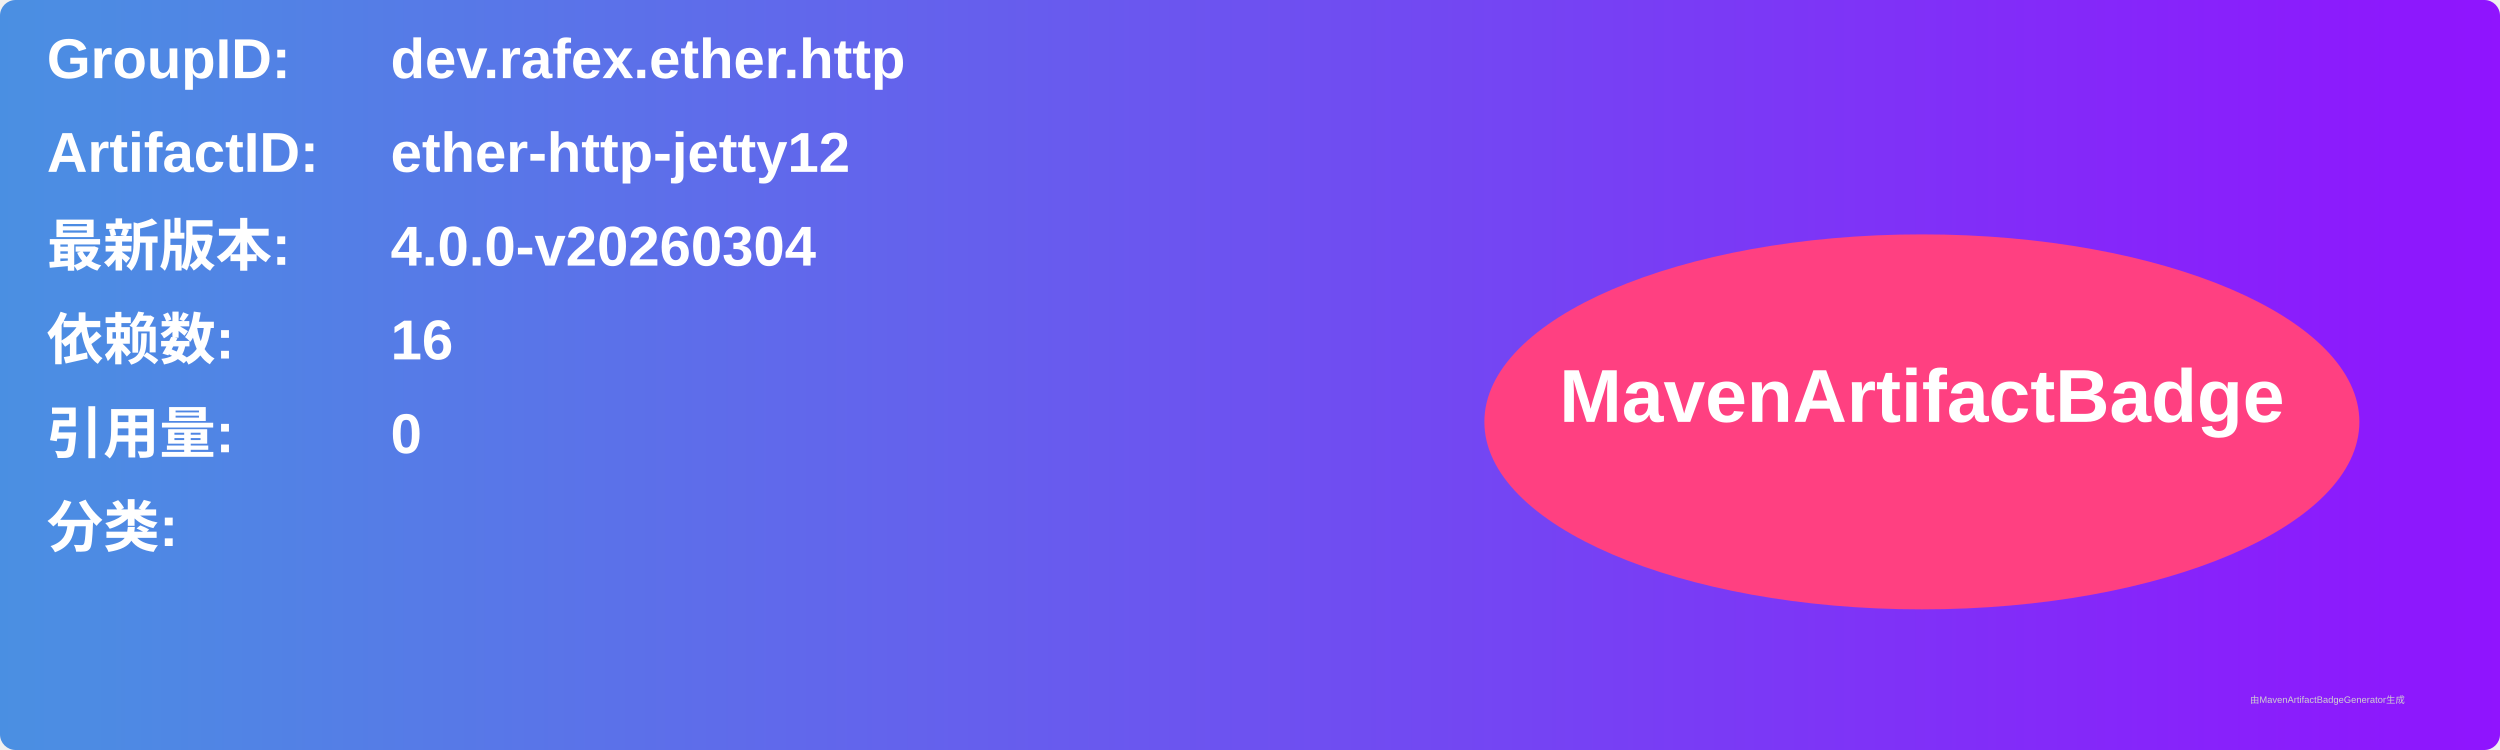
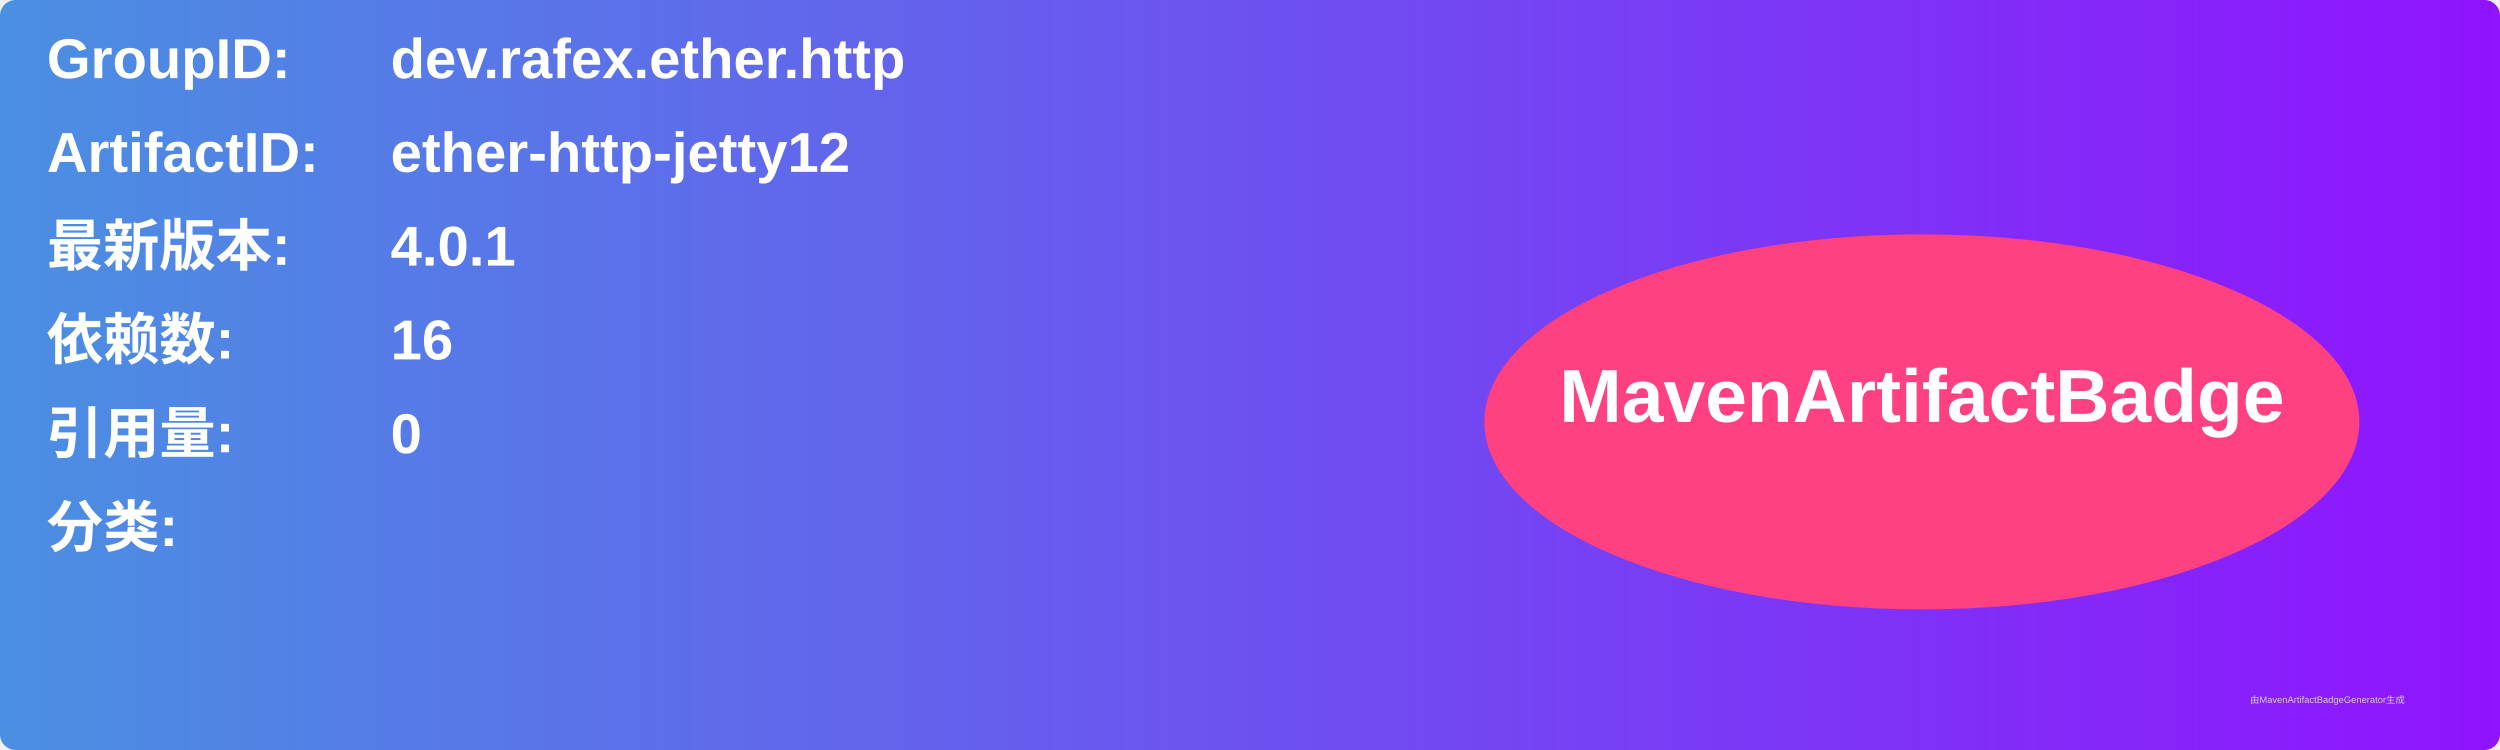
<svg xmlns="http://www.w3.org/2000/svg" width="800" height="240" viewBox="0 0 800 240">
  <linearGradient id="grad" x1="0%" y1="0%" x2="100%" y2="0%">
    <stop offset="0%" stop-color="#4a90e2" />
    <stop offset="100%" stop-color="#9013fe" />
  </linearGradient>
  <rect width="100%" height="100%" rx="5" ry="5" fill="url(#grad)" />
  <g transform="translate(15, 15)">
    <text x="0" y="10" font-family="Arial" font-size="18" fill="white" font-weight="bold" width="260">GroupID:</text>
    <text x="110" y="10" font-family="Arial" font-size="18" fill="white" font-weight="bold" width="460">dev.rafex.ether.http</text>
    <text x="0" y="40" font-family="Arial" font-size="18" fill="white" font-weight="bold" width="260">ArtifactID:</text>
    <text x="110" y="40" font-family="Arial" font-size="18" fill="white" font-weight="bold" width="460">ether-http-jetty12</text>
    <text x="0" y="70" font-family="Arial" font-size="18" fill="white" font-weight="bold">最新版本:</text>
    <text x="110" y="70" font-family="Arial" font-size="18" fill="white" font-weight="bold">
-       <tspan font-weight="bold">4.0.0-v20260304</tspan>
+       <tspan font-weight="bold">4.0.1</tspan>
    </text>
    <text x="0" y="100" font-family="Arial" font-size="18" fill="white" font-weight="bold">依赖数: </text>
    <text x="110" y="100" font-family="Arial" font-size="18" fill="white">
      <tspan font-weight="bold">16</tspan>
    </text>
    <text x="0" y="130" font-family="Arial" font-size="18" fill="white" font-weight="bold">引用量: </text>
    <text x="110" y="130" font-family="Arial" font-size="18" fill="white">
      <tspan font-weight="bold">0</tspan>
    </text>
    <text x="0" y="160" font-family="Arial" font-size="18" fill="white" font-weight="bold">分类:</text>
    <text x="10" y="190" font-family="Arial" font-size="10" fill="white">
      <tspan font-weight="bold" />
    </text>
    <ellipse cx="600" cy="120" rx="140" ry="60" fill="#ff4081" />
    <text x="600" y="120" text-anchor="middle" font-family="Arial" font-size="24" fill="white" font-weight="bold">MavenArtifactBadge</text>
  </g>
  <text x="720" y="225" font-family="Arial" font-size="3" fill="#d0d0d0">由MavenArtifactBadgeGenerator生成</text>
</svg>
